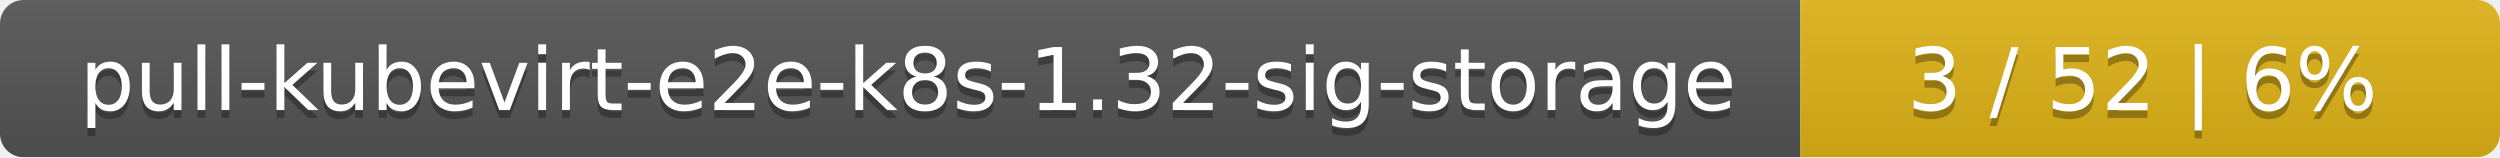
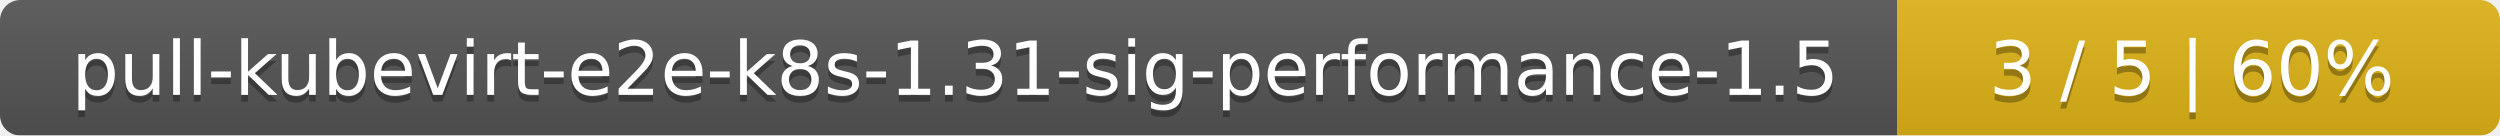
- <svg xmlns="http://www.w3.org/2000/svg" width="318" height="20">
+ <svg xmlns="http://www.w3.org/2000/svg" width="369" height="20">
  <linearGradient id="smooth" x2="0" y2="100%">
    <stop offset="0" stop-color="#bbb" stop-opacity=".1" />
    <stop offset="1" stop-opacity=".1" />
  </linearGradient>
  <mask id="round">
-     <rect width="318" height="20" rx="3" fill="#fff" />
+     <rect width="369" height="20" rx="3" fill="#fff" />
  </mask>
  <g mask="url(#round)">
-     <rect width="229" height="20" fill="#555" />
-     <rect x="229" width="89" height="20" fill="#dfb317" />
-     <rect width="318" height="20" fill="url(#smooth)" />
+     <rect width="280" height="20" fill="#555" />
+     <rect x="280" width="89" height="20" fill="#dfb317" />
+     <rect width="369" height="20" fill="url(#smooth)" />
  </g>
  <g fill="#fff" text-anchor="middle" font-family="DejaVu Sans,Verdana,Geneva,sans-serif" font-size="11">
-     <text x="115.5" y="15" fill="#010101" fill-opacity=".3">pull-kubevirt-e2e-k8s-1.32-sig-storage</text>
-     <text x="115.5" y="14">pull-kubevirt-e2e-k8s-1.32-sig-storage</text>
-     <text x="272.5" y="15" fill="#010101" fill-opacity=".3">3 / 52    |    6%</text>
-     <text x="272.5" y="14">3 / 52    |    6%</text>
+     <text x="141" y="15" fill="#010101" fill-opacity=".3">pull-kubevirt-e2e-k8s-1.31-sig-performance-1.5</text>
+     <text x="141" y="14">pull-kubevirt-e2e-k8s-1.31-sig-performance-1.5</text>
+     <text x="323.5" y="15" fill="#010101" fill-opacity=".3">3 / 5    |    60%</text>
+     <text x="323.5" y="14">3 / 5    |    60%</text>
  </g>
</svg>
